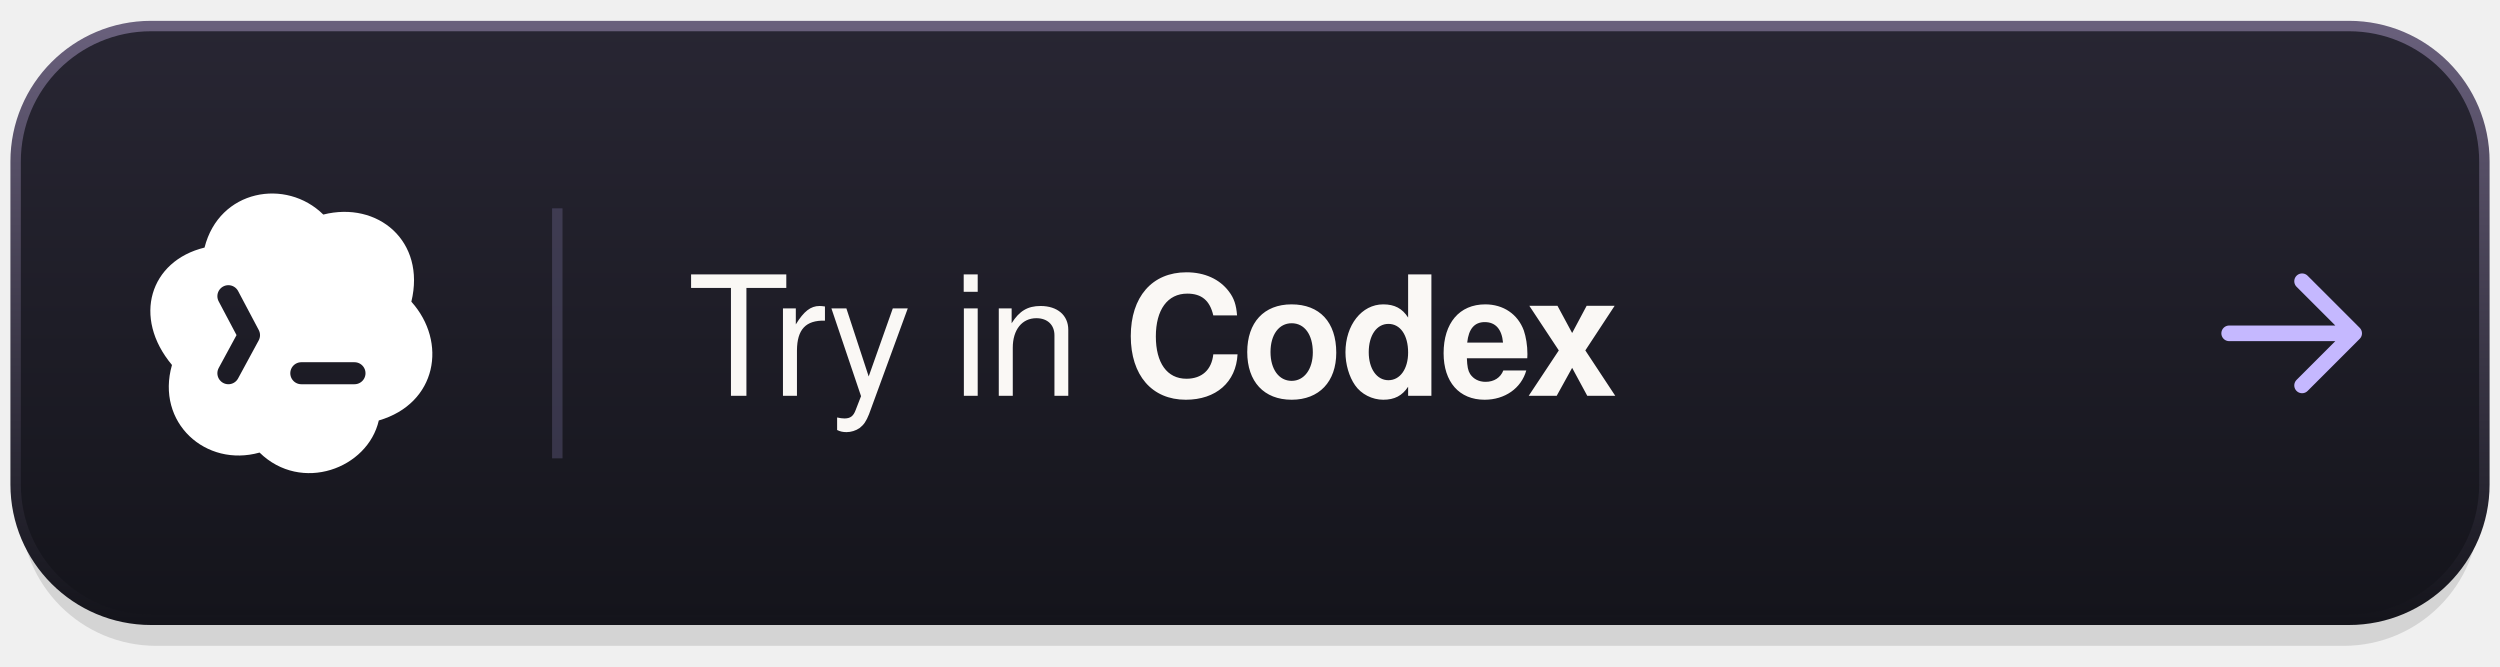
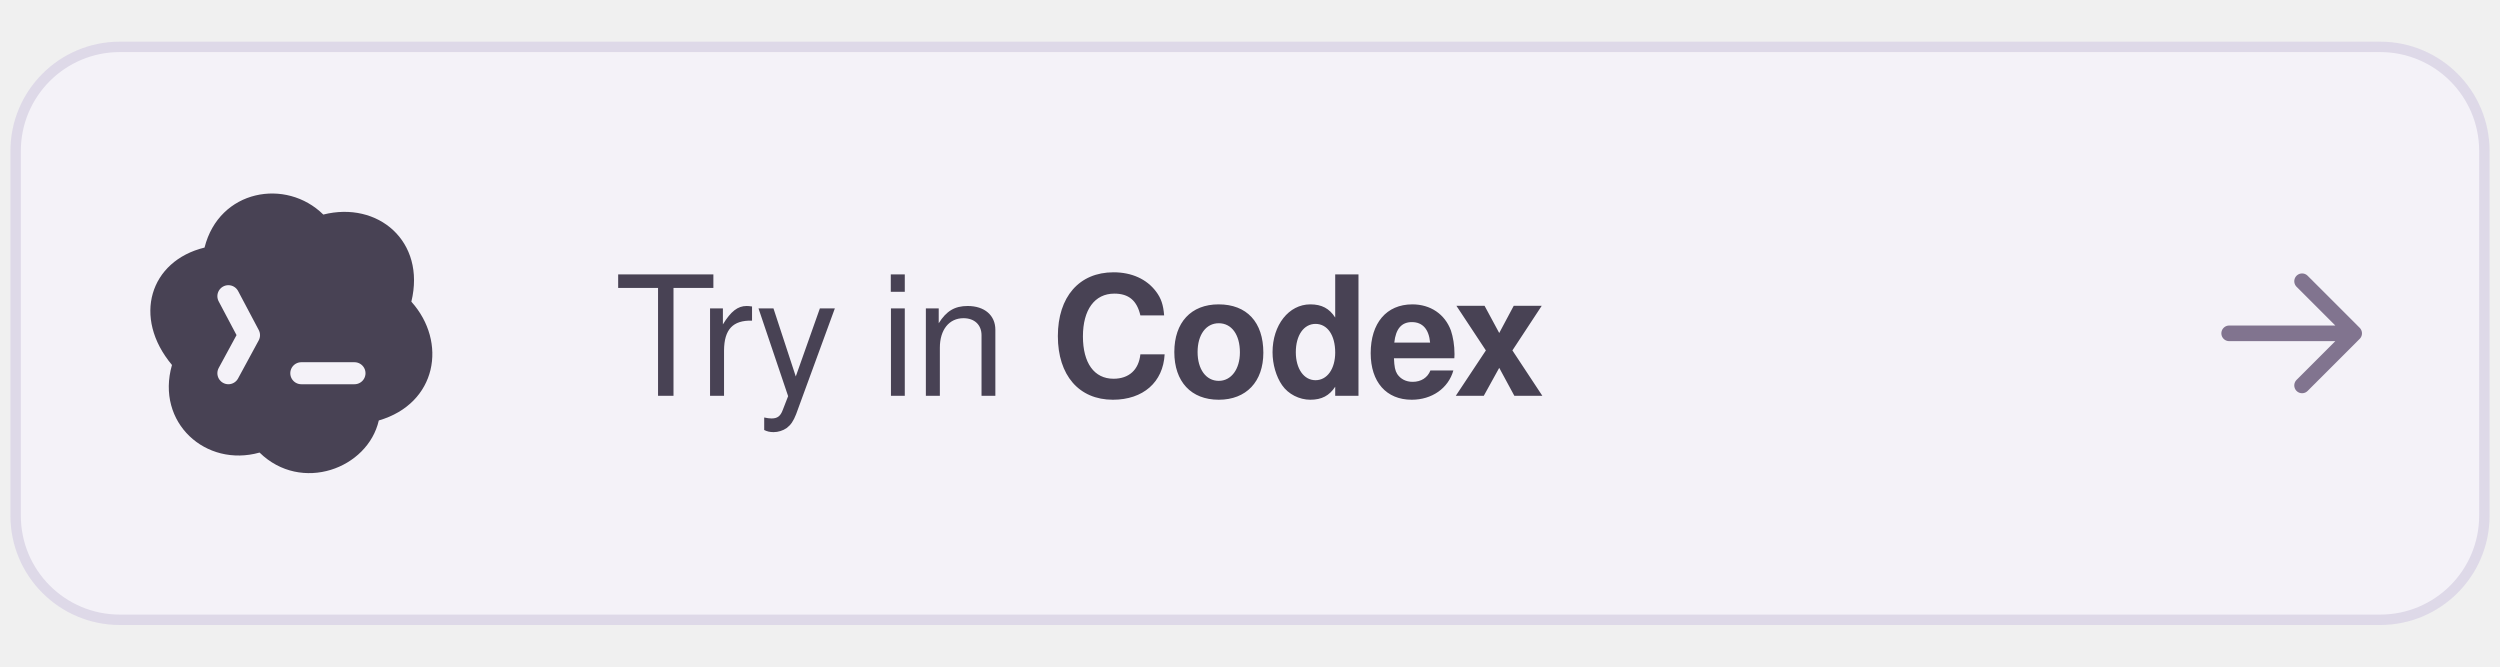
<svg xmlns="http://www.w3.org/2000/svg" width="240" height="64" viewBox="0 0 240 64" role="img" aria-labelledby="title">
-   <defs>
-     <linearGradient id="surface" x1="0" y1="0" x2="0" y2="1">
-       <stop stop-color="#282633" />
-       <stop offset="1" stop-color="#14141B" />
-     </linearGradient>
-     <linearGradient id="rim" x1="0" y1="0" x2="0" y2="1">
-       <stop stop-color="#69607C" />
-       <stop offset="1" stop-color="#14141B" />
-     </linearGradient>
-     <linearGradient id="shine">
-       <stop stop-color="#C5B8FF" stop-opacity="0" />
-       <stop offset=".5" stop-color="#C5B8FF" stop-opacity=".5" />
-       <stop offset="1" stop-color="#C5B8FF" stop-opacity="0" />
-     </linearGradient>
-   </defs>
-   <rect x="2" y="6" width="236" height="56" rx="13" fill="#000" opacity=".12" />
-   <rect x="2" y="4" width="236" height="56" rx="13" fill="#000" opacity=".16" />
-   <rect x="1.5" y="2.5" width="237" height="57" rx="13" fill="url(#surface)" stroke="url(#rim)" />
-   <path d="M16 3h208" stroke="url(#shine)" />
+   <rect x="1.5" y="4.5" width="237" height="55" rx="10" fill="#F4F2F8" stroke="#DED9E8" />
  <svg x="14" y="18" width="28" height="28" viewBox="194 194 636 636">
    <defs>
      <mask id="terminal-cutout" maskUnits="userSpaceOnUse" x="194" y="194" width="636" height="636">
        <rect x="194" y="194" width="636" height="636" fill="white" />
        <path d="M374 431l45 85-45 83M533 599h116" fill="none" stroke="black" stroke-width="48" stroke-linecap="round" stroke-linejoin="round" />
      </mask>
    </defs>
-     <path d="M581 253C500 173 354 198 322 325C203 354 164 477 251 581C215 707 325 805 442 772C533 861 678 807 702 702C829 665 852 531 773 443C805 311 700 223 581 253Z" fill="#FFFFFF" mask="url(#terminal-cutout)" />
+     <path d="M581 253C500 173 354 198 322 325C203 354 164 477 251 581C215 707 325 805 442 772C533 861 678 807 702 702C829 665 852 531 773 443C805 311 700 223 581 253Z" fill="#484254" mask="url(#terminal-cutout)" />
  </svg>
-   <path d="M53.5 20v24" stroke="#C5B8FF" stroke-opacity=".18" />
-   <text x="66" y="38" font-family="-apple-system, BlinkMacSystemFont, 'Segoe UI', Helvetica, Arial, sans-serif" font-size="16" font-weight="500" letter-spacing="-.25" fill="#FAF8F5">Try in <tspan font-weight="650">Codex</tspan>
+   <text x="59" y="38" font-family="-apple-system, BlinkMacSystemFont, 'Segoe UI', Helvetica, Arial, sans-serif" font-size="16" font-weight="500" letter-spacing="-.25" fill="#484254">Try in <tspan font-weight="650">Codex</tspan>
  </text>
-   <path d="M214 32h12m-5-5 5 5-5 5" fill="none" stroke="#C5B8FF" stroke-width="1.5" stroke-linecap="round" stroke-linejoin="round" />
+   <path d="M214 32h12m-5-5 5 5-5 5" fill="none" stroke="#81748F" stroke-width="1.5" stroke-linecap="round" stroke-linejoin="round" />
</svg>
